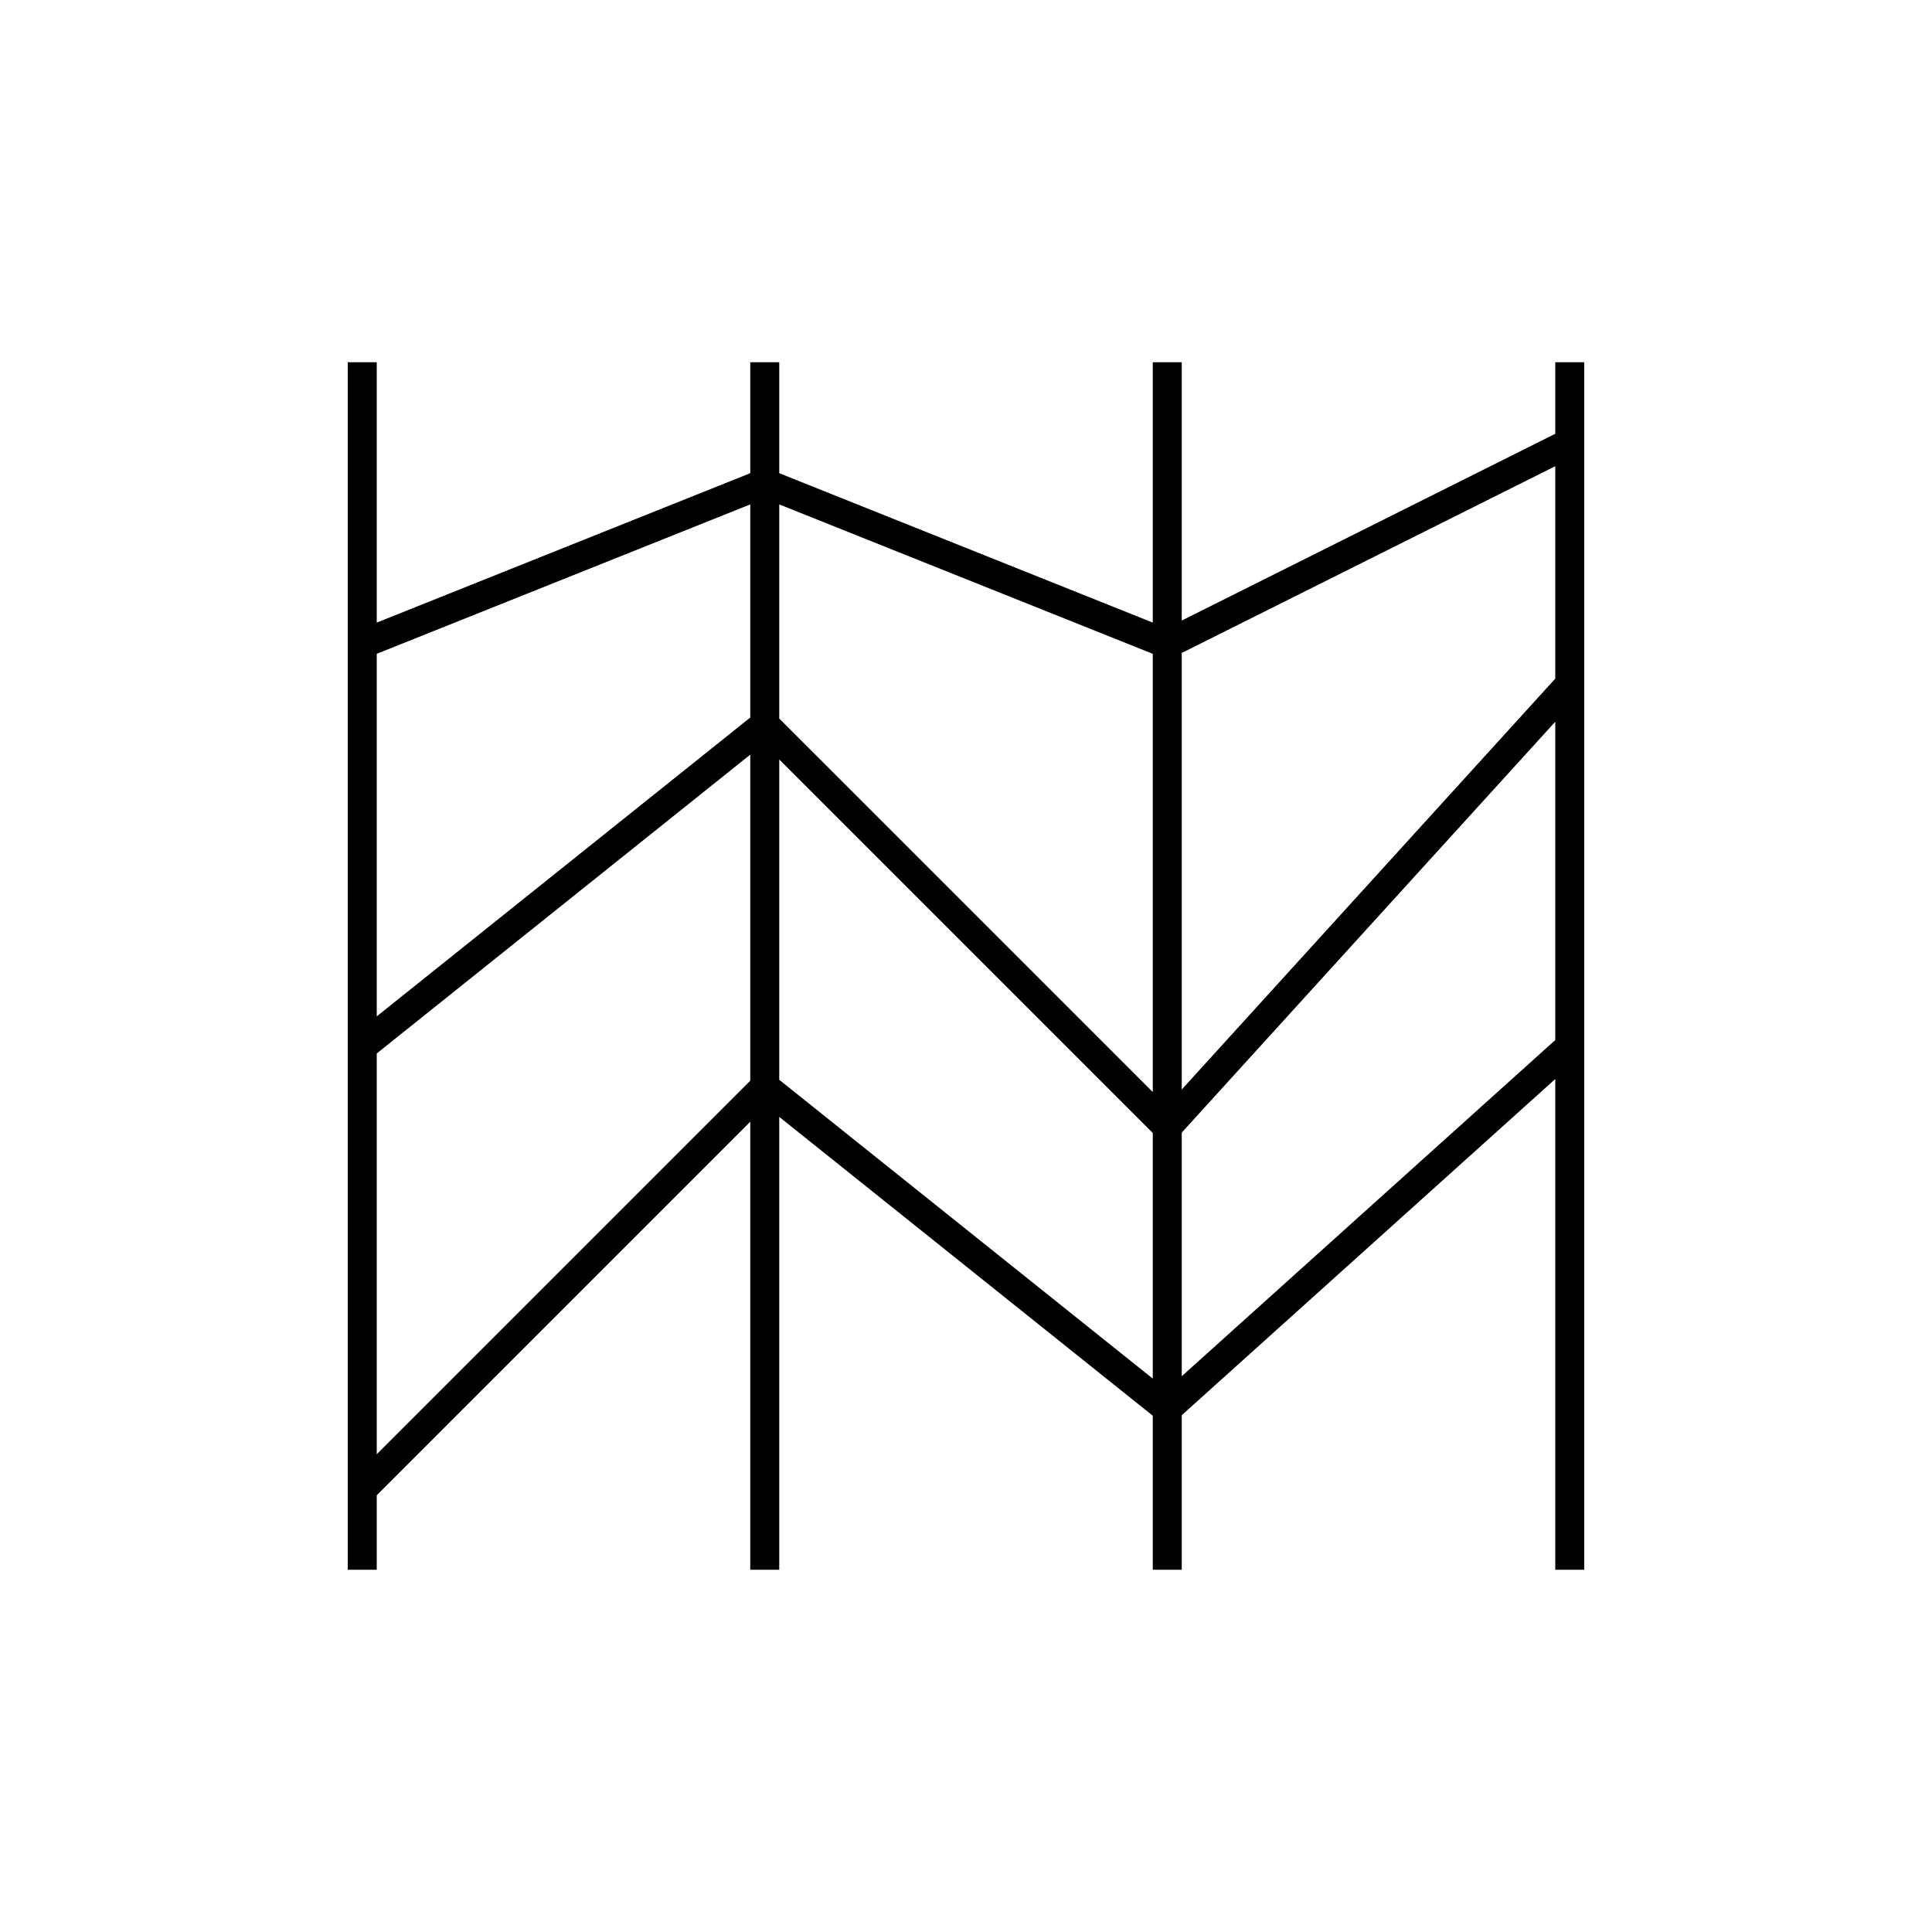
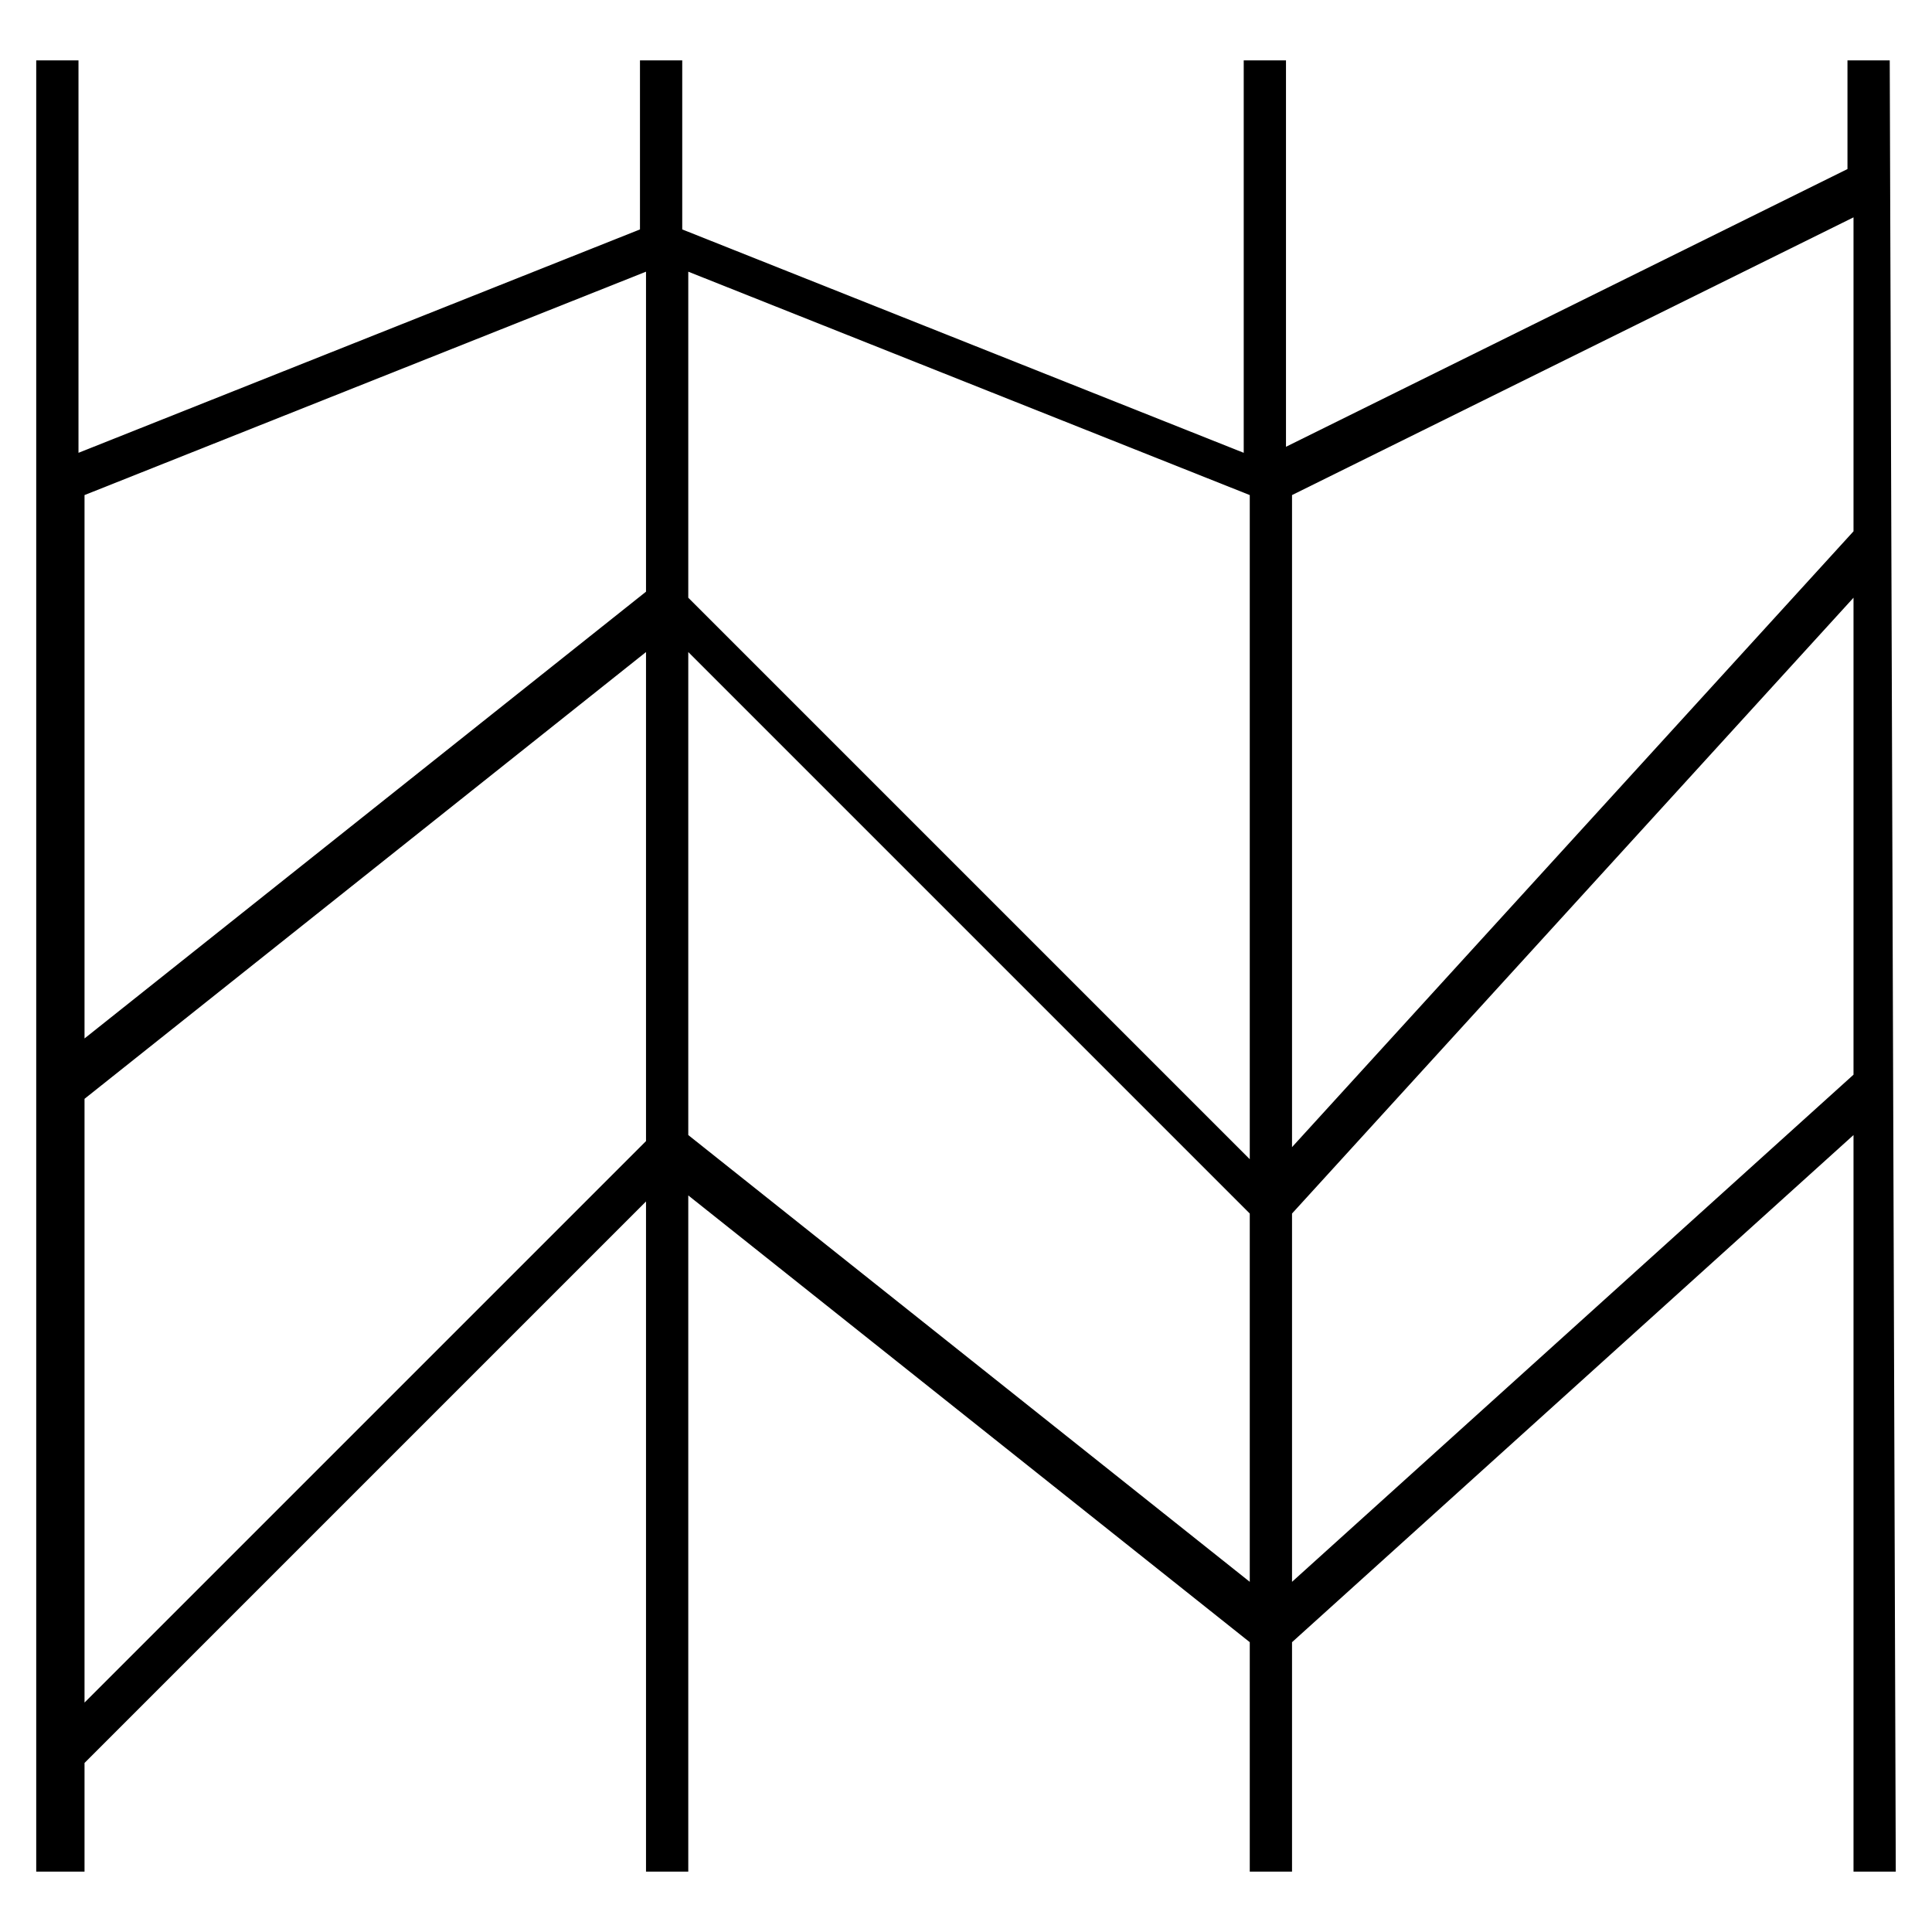
- <svg xmlns="http://www.w3.org/2000/svg" version="1.1" x="0px" y="0px" viewBox="0 0 48 48" style="enable-background:new 0 0 48 48;" xml:space="preserve">
-   <g id="parallel_chart">
-     <path id="parellel_chart" style="fill:none;stroke:#000000;stroke-width:0.72;stroke-linejoin:round;stroke-miterlimit:10;" d="   M9,9v30 M39,26l-10,9l-10-8L9,37 M9,26l10-8l10,10l10-11 M9,16l10-4l10,4l10-5 M19,9v30 M29,9v30 M39,39V9" />
-   </g>
-   <g id="Layer_1">
- </g>
+ <svg xmlns="http://www.w3.org/2000/svg" version="1.1" id="Layer_1" x="0px" y="0px" viewBox="0 0 32 32" style="enable-background:new 0 0 32 32;" xml:space="preserve">
+   <path id="chart--parallel_1_" d="M31.4,31h-0.7V18.8l-9.3,8.4V31h-0.7v-3.8l-9.3-7.4V31h-0.7V19.9l-9.3,9.3V31H0.6V1h0.7v6.5  l9.3-3.7V1h0.7v2.8l9.3,3.7V1h0.7v6.4l9.3-4.6V1h0.7L31.4,31L31.4,31z M1.4,18.2v10l9.3-9.3v-8.1L1.4,18.2z M11.4,18.8l9.3,7.4v-6.1  l-9.3-9.3C11.4,10.8,11.4,18.8,11.4,18.8z M21.4,20.1v6.1l9.3-8.4V9.9L21.4,20.1z M11.4,9.9l9.3,9.3v-11l-9.3-3.7  C11.4,4.5,11.4,9.9,11.4,9.9z M21.4,8.2V19l9.3-10.2V3.6L21.4,8.2z M1.4,8.2v9l9.3-7.4V4.5L1.4,8.2z" />
+   <rect id="_Transparent_Rectangle" style="fill:none;" width="32" height="32" />
</svg>
